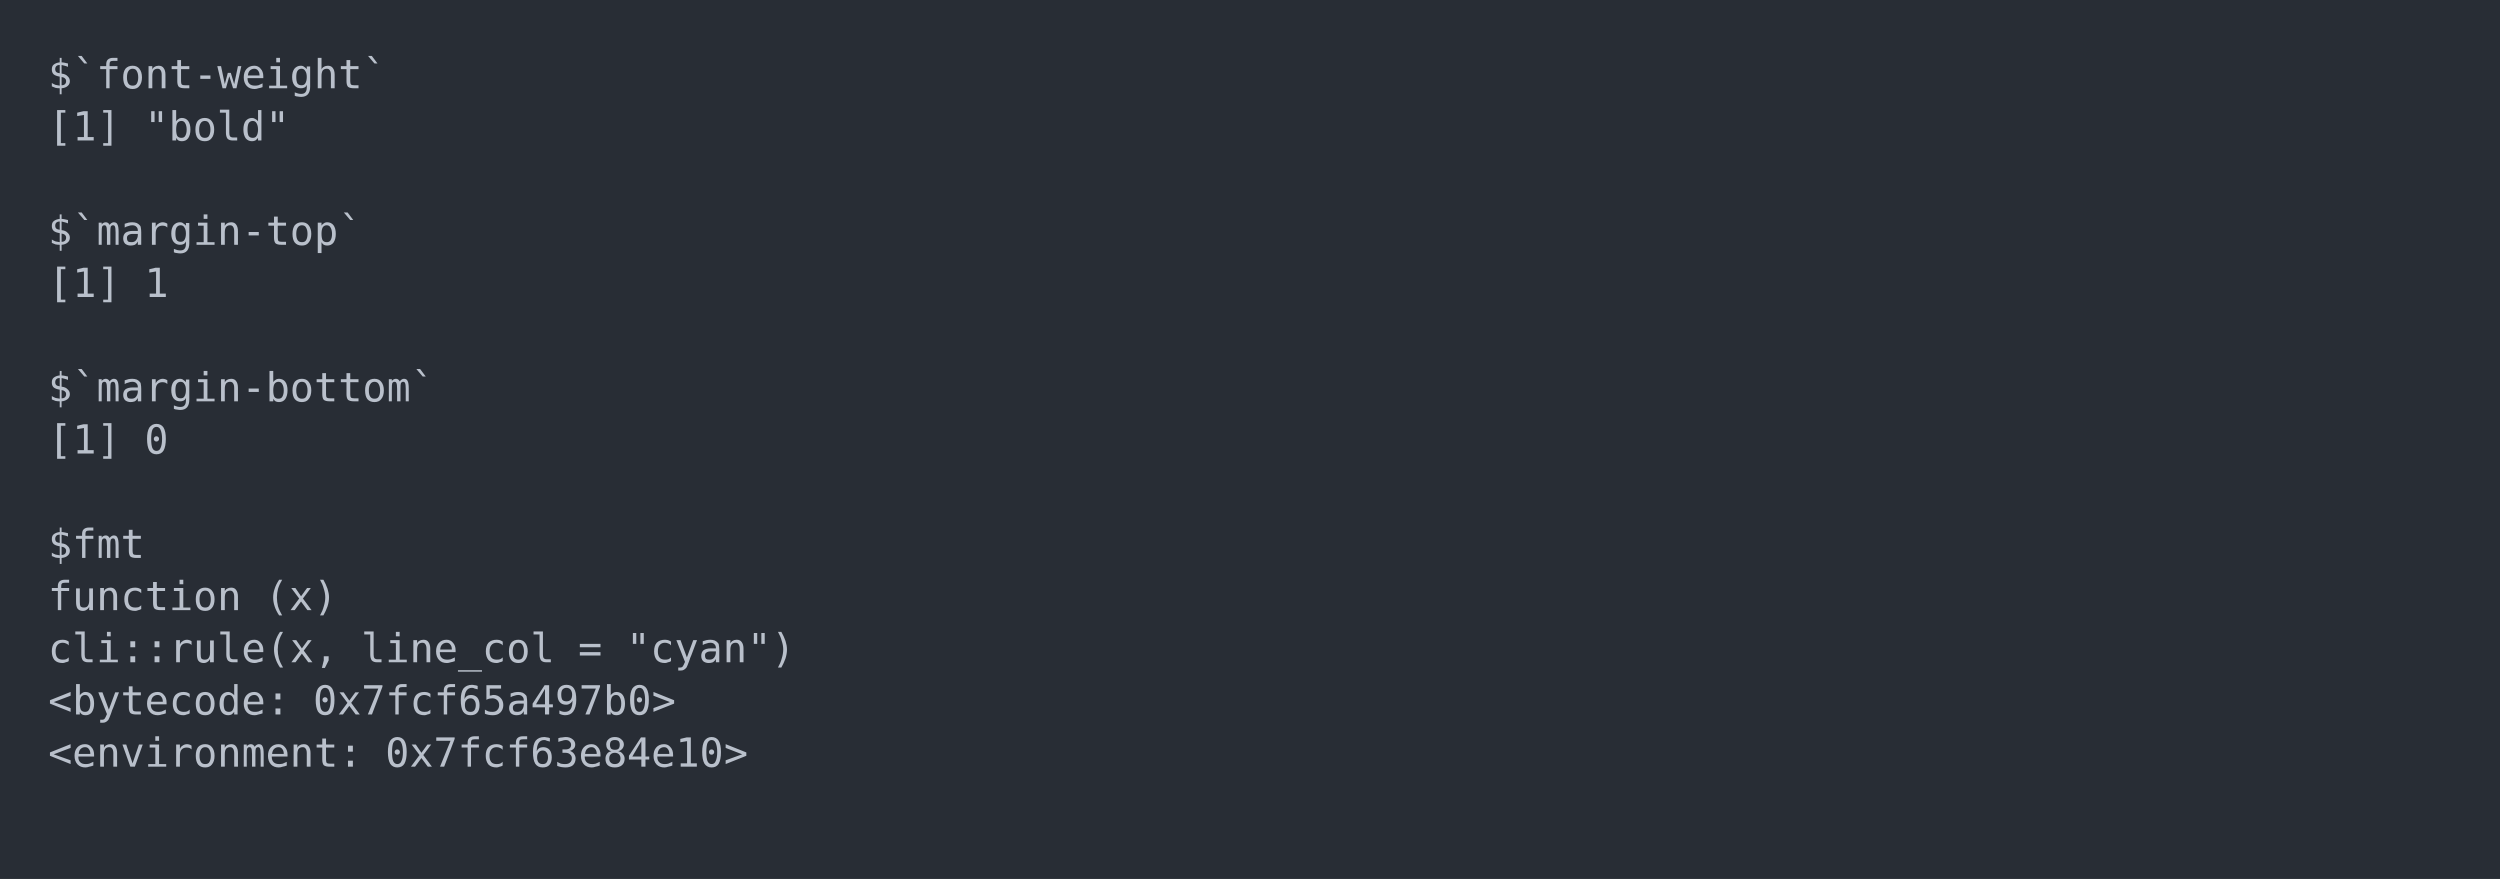
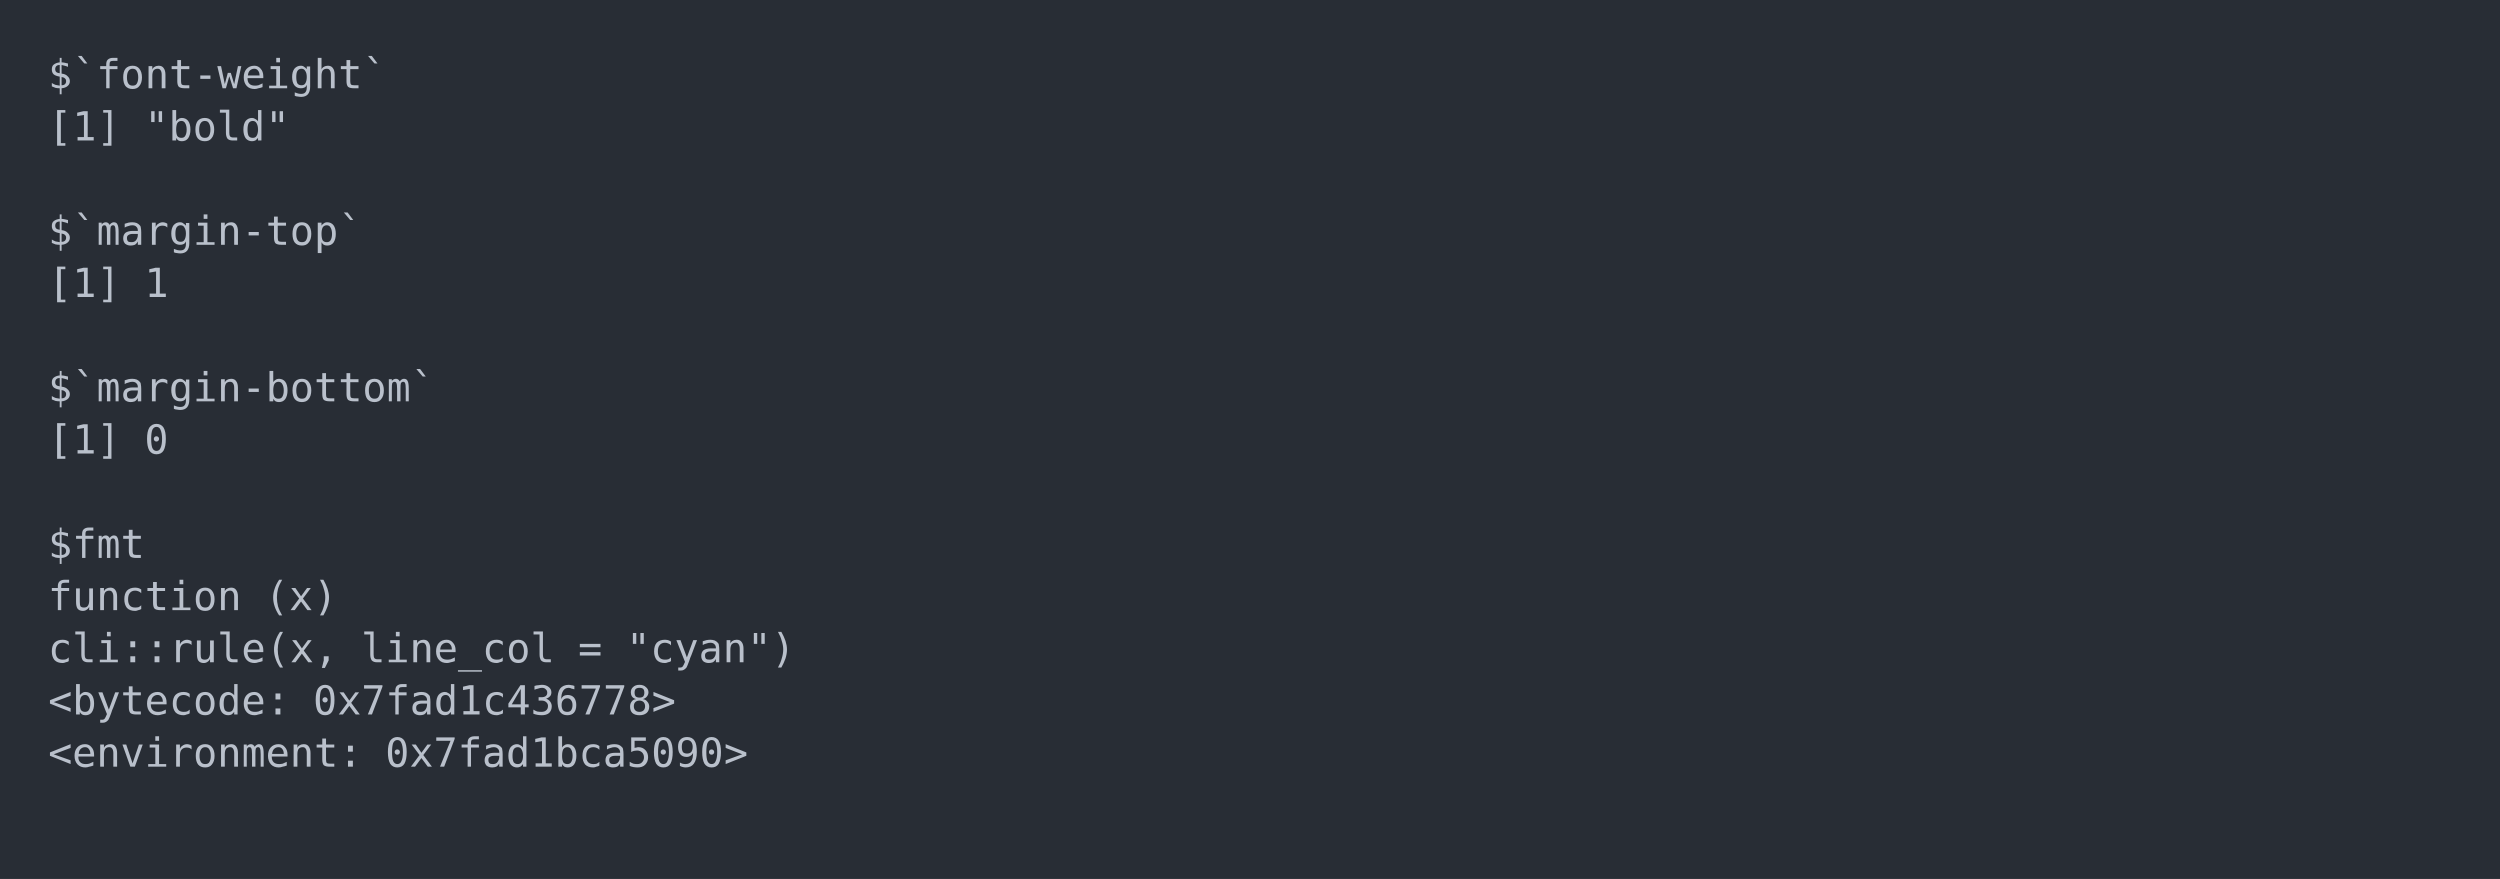
<svg xmlns="http://www.w3.org/2000/svg" xmlns:xlink="http://www.w3.org/1999/xlink" width="1040" height="365.65">
  <rect width="1040" height="365.65" rx="0" ry="0" class="a" />
  <svg height="325.65" viewBox="0 0 100 32.565" width="1000" x="20" y="20">
    <style>.a{fill:rgb(40,45,53)}.b{font-family:'Fira Code',Monaco,Consolas,Menlo,'Bitstream Vera Sans Mono','Powerline Symbols',monospace}.c{fill:transparent}.d{fill:rgb(185,192,203);white-space:pre}</style>
    <g font-family="'Fira Code',Monaco,Consolas,Menlo,'Bitstream Vera Sans Mono','Powerline Symbols',monospace" font-size="1.67" class="b">
      <defs>
        <symbol id="a">
          <rect height="16" width="100" x="0" y="0" class="c" />
        </symbol>
      </defs>
      <rect height="32.565" width="100" class="a" />
      <svg x="0" y="0" width="100">
        <svg x="0">
          <use xlink:href="#a" />
          <text x="0" y="1.67" class="d">$`font-weight`</text>
          <text x="0" y="3.841" class="d">[1]</text>
          <text x="4.008" y="3.841" class="d">"bold"</text>
          <text x="0" y="8.183" class="d">$`margin-top`</text>
          <text x="0" y="10.354" class="d">[1]</text>
          <text x="4.008" y="10.354" class="d">1</text>
          <text x="0" y="14.696" class="d">$`margin-bottom`</text>
          <text x="0" y="16.867" class="d">[1]</text>
          <text x="4.008" y="16.867" class="d">0</text>
          <text x="0" y="21.209" class="d">$fmt</text>
          <text x="0" y="23.38" class="d">function</text>
          <text x="9.018" y="23.38" class="d">(x)</text>
          <text x="0" y="25.551" class="d">cli::rule(x,</text>
          <text x="13.026" y="25.551" class="d">line_col</text>
          <text x="22.044" y="25.551" class="d">=</text>
          <text x="24.048" y="25.551" class="d">"cyan")</text>
          <text x="0" y="27.722" class="d">&lt;bytecode:</text>
-           <text x="11.022" y="27.722" class="d">0x7fcf65a497b0&gt;</text>
+           <text x="11.022" y="27.722" class="d">0x7fad1c436778&gt;</text>
          <text x="0" y="29.893" class="d">&lt;environment:</text>
-           <text x="14.028" y="29.893" class="d">0x7fcf63e84e10&gt;</text>
+           <text x="14.028" y="29.893" class="d">0x7fad1bca5090&gt;</text>
        </svg>
      </svg>
    </g>
  </svg>
</svg>
